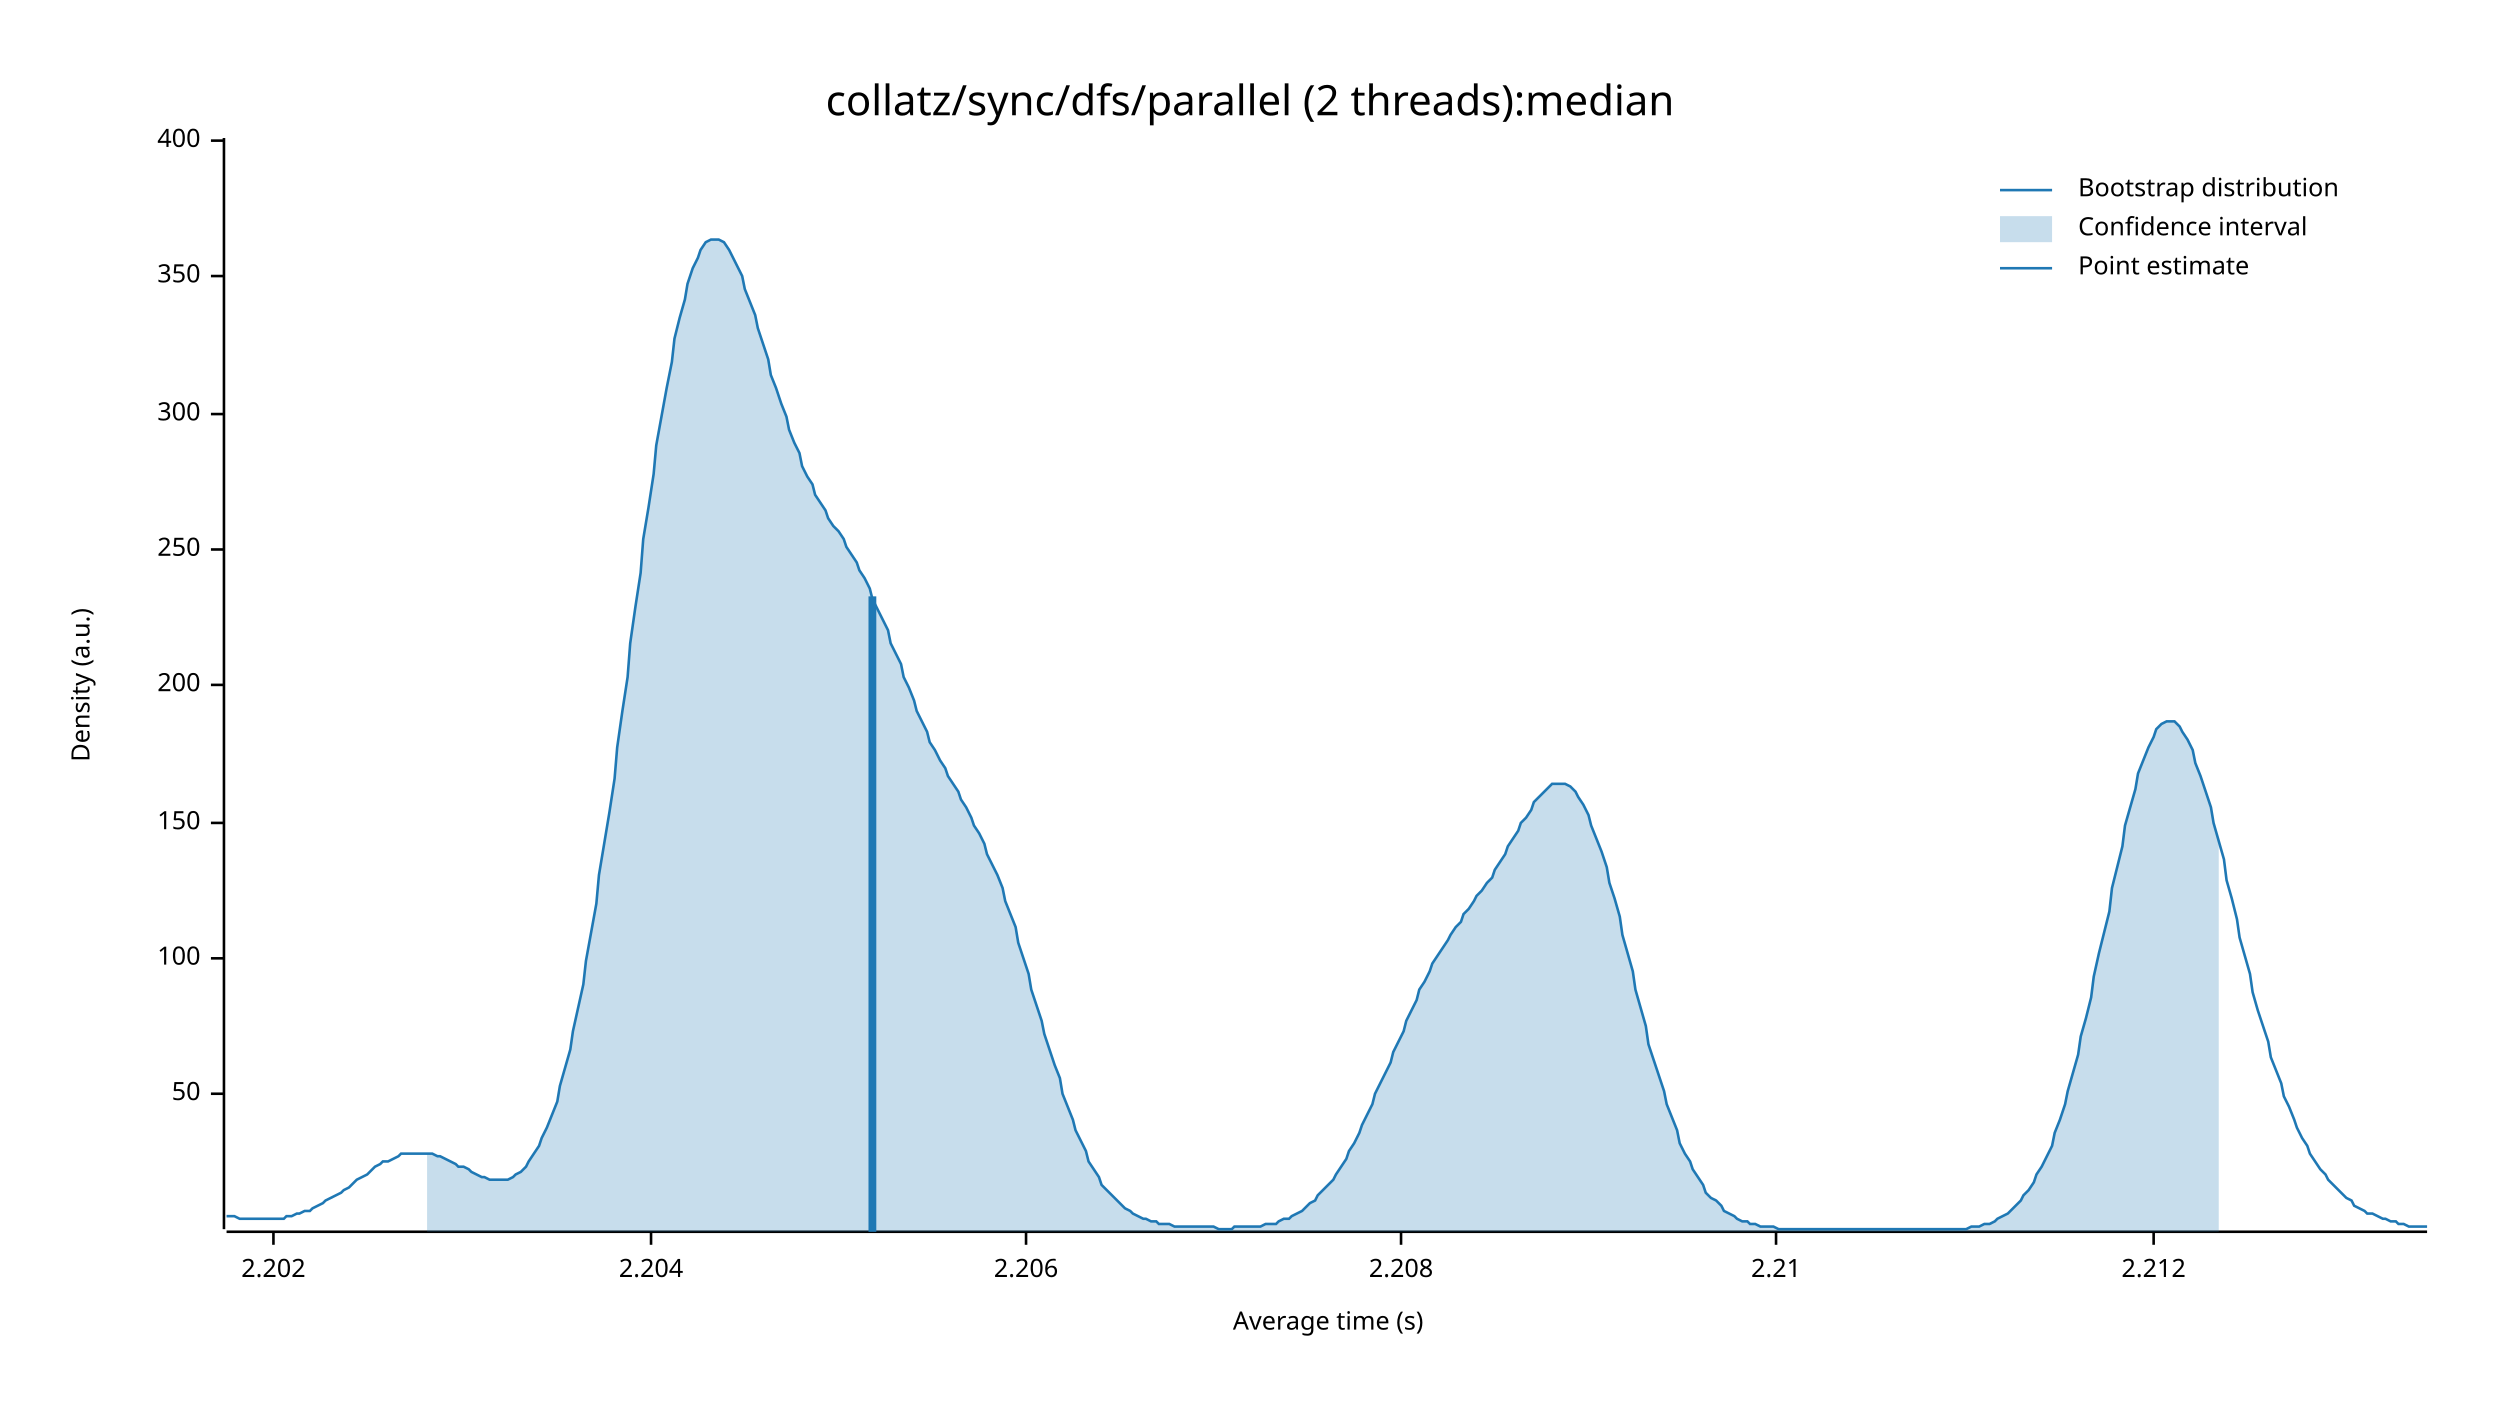
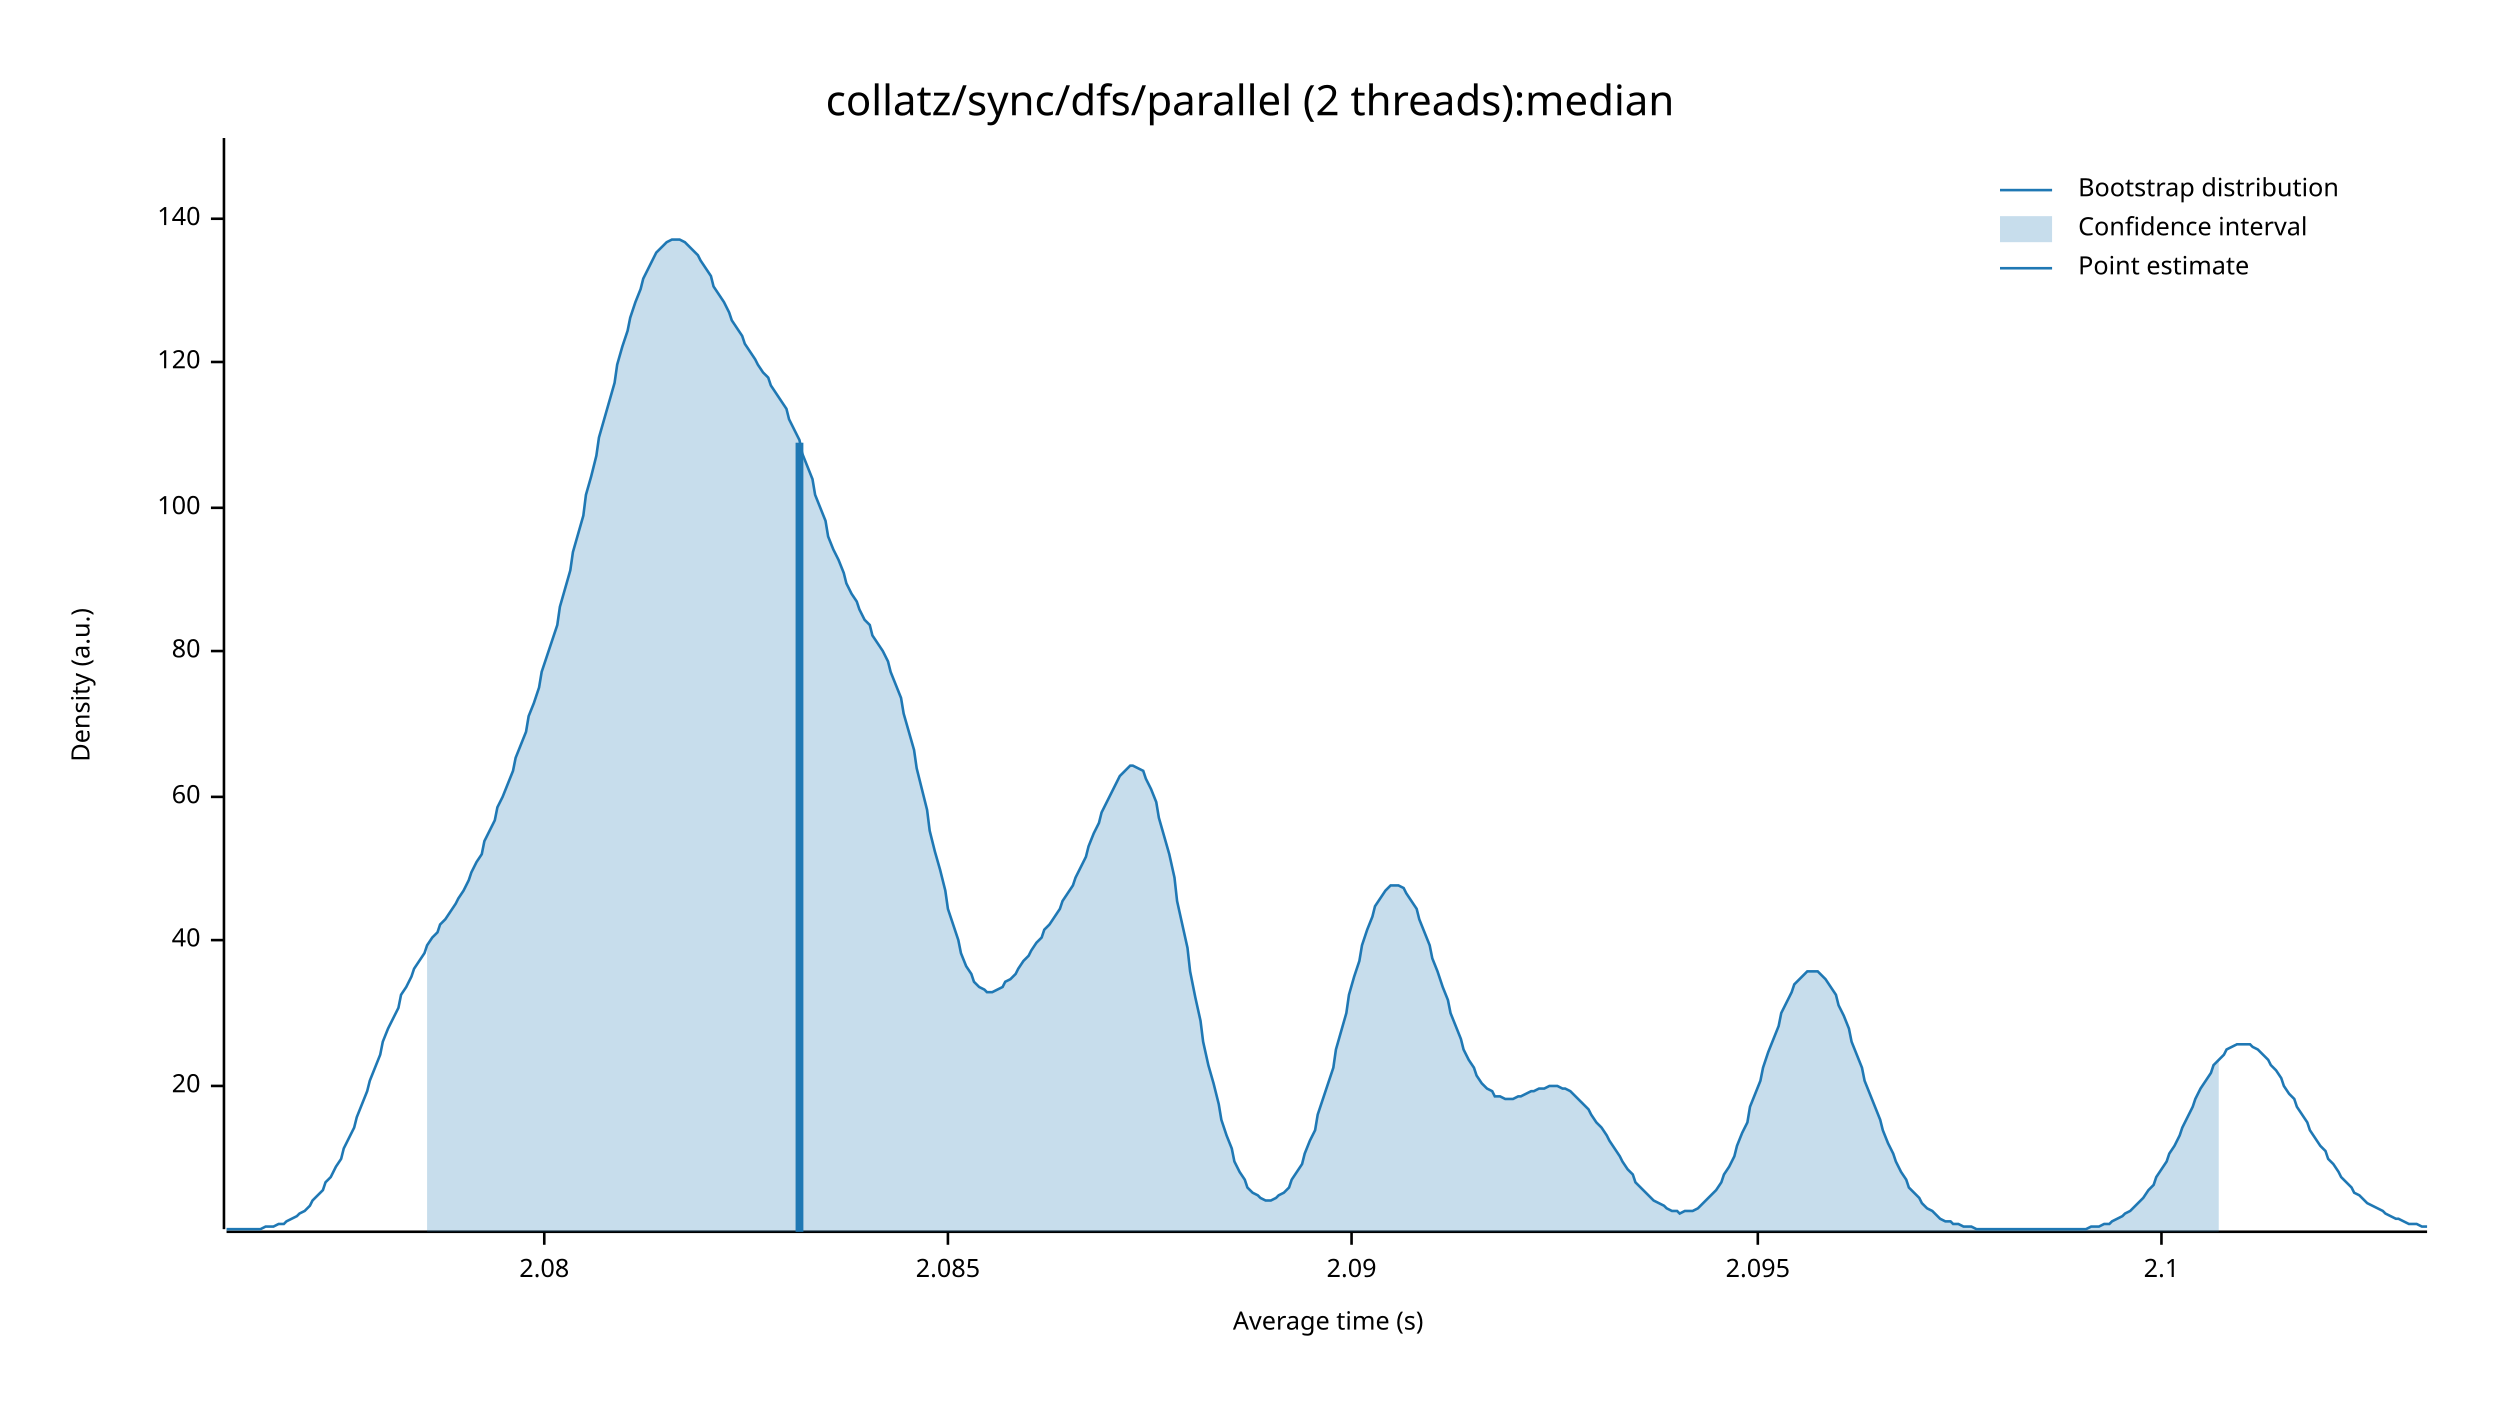
<svg xmlns="http://www.w3.org/2000/svg" width="960" height="540" viewBox="0 0 960 540">
  <text x="480" y="32" dy="0.76em" text-anchor="middle" font-family="sans-serif" font-size="16.129" opacity="1" fill="#000000">
collatz/sync/dfs/parallel (2 threads):median
</text>
  <text x="27" y="263" dy="0.76em" text-anchor="middle" font-family="sans-serif" font-size="9.677" opacity="1" fill="#000000" transform="rotate(270, 27, 263)">
Density (a.u.)
</text>
  <text x="510" y="513" dy="-0.5ex" text-anchor="middle" font-family="sans-serif" font-size="9.677" opacity="1" fill="#000000">
Average time (s)
</text>
  <polyline fill="none" opacity="1" stroke="#000000" stroke-width="1" points="86,53 86,472 " />
-   <text x="77" y="420" dy="0.5ex" text-anchor="end" font-family="sans-serif" font-size="9.677" opacity="1" fill="#000000">
- 50
+   <text x="77" y="417" dy="0.5ex" text-anchor="end" font-family="sans-serif" font-size="9.677" opacity="1" fill="#000000">
+ 20
</text>
-   <polyline fill="none" opacity="1" stroke="#000000" stroke-width="1" points="81,420 86,420 " />
-   <text x="77" y="368" dy="0.5ex" text-anchor="end" font-family="sans-serif" font-size="9.677" opacity="1" fill="#000000">
+   <polyline fill="none" opacity="1" stroke="#000000" stroke-width="1" points="81,417 86,417 " />
+   <text x="77" y="361" dy="0.5ex" text-anchor="end" font-family="sans-serif" font-size="9.677" opacity="1" fill="#000000">
+ 40
+ </text>
+   <polyline fill="none" opacity="1" stroke="#000000" stroke-width="1" points="81,361 86,361 " />
+   <text x="77" y="306" dy="0.5ex" text-anchor="end" font-family="sans-serif" font-size="9.677" opacity="1" fill="#000000">
+ 60
+ </text>
+   <polyline fill="none" opacity="1" stroke="#000000" stroke-width="1" points="81,306 86,306 " />
+   <text x="77" y="250" dy="0.5ex" text-anchor="end" font-family="sans-serif" font-size="9.677" opacity="1" fill="#000000">
+ 80
+ </text>
+   <polyline fill="none" opacity="1" stroke="#000000" stroke-width="1" points="81,250 86,250 " />
+   <text x="77" y="195" dy="0.5ex" text-anchor="end" font-family="sans-serif" font-size="9.677" opacity="1" fill="#000000">
100
</text>
-   <polyline fill="none" opacity="1" stroke="#000000" stroke-width="1" points="81,368 86,368 " />
-   <text x="77" y="316" dy="0.5ex" text-anchor="end" font-family="sans-serif" font-size="9.677" opacity="1" fill="#000000">
- 150
+   <polyline fill="none" opacity="1" stroke="#000000" stroke-width="1" points="81,195 86,195 " />
+   <text x="77" y="139" dy="0.5ex" text-anchor="end" font-family="sans-serif" font-size="9.677" opacity="1" fill="#000000">
+ 120
</text>
-   <polyline fill="none" opacity="1" stroke="#000000" stroke-width="1" points="81,316 86,316 " />
-   <text x="77" y="263" dy="0.5ex" text-anchor="end" font-family="sans-serif" font-size="9.677" opacity="1" fill="#000000">
- 200
+   <polyline fill="none" opacity="1" stroke="#000000" stroke-width="1" points="81,139 86,139 " />
+   <text x="77" y="84" dy="0.5ex" text-anchor="end" font-family="sans-serif" font-size="9.677" opacity="1" fill="#000000">
+ 140
</text>
-   <polyline fill="none" opacity="1" stroke="#000000" stroke-width="1" points="81,263 86,263 " />
-   <text x="77" y="211" dy="0.5ex" text-anchor="end" font-family="sans-serif" font-size="9.677" opacity="1" fill="#000000">
- 250
+   <polyline fill="none" opacity="1" stroke="#000000" stroke-width="1" points="81,84 86,84 " />
+   <polyline fill="none" opacity="1" stroke="#000000" stroke-width="1" points="87,473 932,473 " />
+   <text x="209" y="483" dy="0.76em" text-anchor="middle" font-family="sans-serif" font-size="9.677" opacity="1" fill="#000000">
+ 2.08
</text>
-   <polyline fill="none" opacity="1" stroke="#000000" stroke-width="1" points="81,211 86,211 " />
-   <text x="77" y="159" dy="0.5ex" text-anchor="end" font-family="sans-serif" font-size="9.677" opacity="1" fill="#000000">
- 300
+   <polyline fill="none" opacity="1" stroke="#000000" stroke-width="1" points="209,473 209,478 " />
+   <text x="364" y="483" dy="0.76em" text-anchor="middle" font-family="sans-serif" font-size="9.677" opacity="1" fill="#000000">
+ 2.085
</text>
-   <polyline fill="none" opacity="1" stroke="#000000" stroke-width="1" points="81,159 86,159 " />
-   <text x="77" y="106" dy="0.5ex" text-anchor="end" font-family="sans-serif" font-size="9.677" opacity="1" fill="#000000">
- 350
+   <polyline fill="none" opacity="1" stroke="#000000" stroke-width="1" points="364,473 364,478 " />
+   <text x="519" y="483" dy="0.76em" text-anchor="middle" font-family="sans-serif" font-size="9.677" opacity="1" fill="#000000">
+ 2.09
</text>
-   <polyline fill="none" opacity="1" stroke="#000000" stroke-width="1" points="81,106 86,106 " />
-   <text x="77" y="54" dy="0.5ex" text-anchor="end" font-family="sans-serif" font-size="9.677" opacity="1" fill="#000000">
- 400
+   <polyline fill="none" opacity="1" stroke="#000000" stroke-width="1" points="519,473 519,478 " />
+   <text x="675" y="483" dy="0.76em" text-anchor="middle" font-family="sans-serif" font-size="9.677" opacity="1" fill="#000000">
+ 2.095
</text>
-   <polyline fill="none" opacity="1" stroke="#000000" stroke-width="1" points="81,54 86,54 " />
-   <polyline fill="none" opacity="1" stroke="#000000" stroke-width="1" points="87,473 932,473 " />
-   <text x="105" y="483" dy="0.76em" text-anchor="middle" font-family="sans-serif" font-size="9.677" opacity="1" fill="#000000">
- 2.202
+   <polyline fill="none" opacity="1" stroke="#000000" stroke-width="1" points="675,473 675,478 " />
+   <text x="830" y="483" dy="0.76em" text-anchor="middle" font-family="sans-serif" font-size="9.677" opacity="1" fill="#000000">
+ 2.1
</text>
-   <polyline fill="none" opacity="1" stroke="#000000" stroke-width="1" points="105,473 105,478 " />
-   <text x="250" y="483" dy="0.76em" text-anchor="middle" font-family="sans-serif" font-size="9.677" opacity="1" fill="#000000">
- 2.204
- </text>
-   <polyline fill="none" opacity="1" stroke="#000000" stroke-width="1" points="250,473 250,478 " />
-   <text x="394" y="483" dy="0.76em" text-anchor="middle" font-family="sans-serif" font-size="9.677" opacity="1" fill="#000000">
- 2.206
- </text>
-   <polyline fill="none" opacity="1" stroke="#000000" stroke-width="1" points="394,473 394,478 " />
-   <text x="538" y="483" dy="0.76em" text-anchor="middle" font-family="sans-serif" font-size="9.677" opacity="1" fill="#000000">
- 2.208
- </text>
-   <polyline fill="none" opacity="1" stroke="#000000" stroke-width="1" points="538,473 538,478 " />
-   <text x="682" y="483" dy="0.76em" text-anchor="middle" font-family="sans-serif" font-size="9.677" opacity="1" fill="#000000">
- 2.21
- </text>
-   <polyline fill="none" opacity="1" stroke="#000000" stroke-width="1" points="682,473 682,478 " />
-   <text x="827" y="483" dy="0.76em" text-anchor="middle" font-family="sans-serif" font-size="9.677" opacity="1" fill="#000000">
- 2.212
- </text>
-   <polyline fill="none" opacity="1" stroke="#000000" stroke-width="1" points="827,473 827,478 " />
-   <polyline fill="none" opacity="1" stroke="#1F78B4" stroke-width="1" points="87,467 88,467 90,467 92,468 93,468 95,468 97,468 98,468 100,468 102,468 103,468 105,468 107,468 109,468 110,467 112,467 114,466 115,466 117,465 119,465 120,464 122,463 124,462 125,461 127,460 129,459 131,458 132,457 134,456 136,454 137,453 139,452 141,451 142,450 144,448 146,447 147,446 149,446 151,445 153,444 154,443 156,443 158,443 159,443 161,443 163,443 164,443 166,443 168,444 169,444 171,445 173,446 175,447 176,448 178,448 180,449 181,450 183,451 185,452 186,452 188,453 190,453 191,453 193,453 195,453 197,452 198,451 200,450 202,448 203,446 205,443 207,440 208,437 210,433 212,428 214,423 215,417 217,410 219,403 220,396 222,387 224,378 225,369 227,358 229,347 230,336 232,324 234,312 236,299 237,287 239,273 241,260 242,247 244,233 246,220 247,207 249,195 251,182 252,171 254,160 256,149 258,139 259,130 261,122 263,115 264,109 266,103 268,99 269,96 271,93 273,92 274,92 276,92 278,93 280,96 281,98 283,102 285,106 286,111 288,116 290,121 291,126 293,132 295,138 296,144 298,149 300,155 302,160 303,165 305,170 307,174 308,179 310,183 312,186 313,190 315,193 317,196 318,199 320,202 322,204 324,207 325,210 327,213 329,216 330,219 332,222 334,226 335,230 337,234 339,238 341,242 342,247 344,251 346,255 347,260 349,264 351,269 352,273 354,277 356,281 357,285 359,288 361,292 363,295 364,298 366,301 368,304 369,307 371,310 373,314 374,317 376,320 378,324 379,328 381,332 383,336 385,341 386,346 388,351 390,356 391,362 393,368 395,374 396,380 398,386 400,392 401,397 403,403 405,409 407,414 408,420 410,425 412,430 413,434 415,438 417,442 418,446 420,449 422,452 423,455 425,457 427,459 429,461 430,462 432,464 434,465 435,466 437,467 439,468 440,468 442,469 444,469 445,470 447,470 449,470 451,471 452,471 454,471 456,471 457,471 459,471 461,471 462,471 464,471 466,471 468,472 469,472 471,472 473,472 474,471 476,471 478,471 479,471 481,471 483,471 484,471 486,470 488,470 490,470 491,469 493,468 495,468 496,467 498,466 500,465 501,464 503,462 505,461 506,459 508,457 510,455 512,453 513,451 515,448 517,445 518,442 520,439 522,435 523,432 525,428 527,424 528,420 530,416 532,412 534,408 535,404 537,400 539,396 540,392 542,388 544,384 545,380 547,377 549,373 550,370 552,367 554,364 556,361 557,359 559,356 561,354 562,351 564,349 566,346 567,344 569,342 571,339 573,337 574,334 576,331 578,328 579,325 581,322 583,319 584,316 586,314 588,311 589,308 591,306 593,304 595,302 596,301 598,301 600,301 601,301 603,302 605,304 606,306 608,309 610,313 611,317 613,322 615,327 617,333 618,339 620,345 622,352 623,359 625,366 627,373 628,380 630,387 632,394 633,401 635,407 637,413 639,419 640,424 642,429 644,434 645,439 647,443 649,446 650,449 652,452 654,455 655,458 657,460 659,461 661,463 662,465 664,466 666,467 667,468 669,469 671,469 672,470 674,470 676,471 677,471 679,471 681,471 683,472 684,472 686,472 688,472 689,472 691,472 693,472 694,472 696,472 698,472 700,472 701,472 703,472 705,472 706,472 708,472 710,472 711,472 713,472 715,472 716,472 718,472 720,472 722,472 723,472 725,472 727,472 728,472 730,472 732,472 733,472 735,472 737,472 738,472 740,472 742,472 744,472 745,472 747,472 749,472 750,472 752,472 754,472 755,472 757,471 759,471 760,471 762,470 764,470 766,469 767,468 769,467 771,466 772,465 774,463 776,461 777,459 779,457 781,454 782,451 784,448 786,444 788,440 789,435 791,430 793,424 794,419 796,412 798,405 799,398 801,391 803,383 804,375 806,366 808,358 810,350 811,341 813,333 815,325 816,317 818,310 820,303 821,297 823,292 825,287 827,283 828,280 830,278 832,277 833,277 835,277 837,279 838,281 840,284 842,288 843,293 845,298 847,304 849,310 850,316 852,323 854,330 855,338 857,345 859,353 860,360 862,367 864,374 865,381 867,388 869,394 871,400 872,406 874,411 876,416 877,421 879,425 881,430 882,433 884,437 886,440 887,443 889,446 891,449 893,451 894,453 896,455 898,457 899,458 901,460 903,461 904,463 906,464 908,465 909,466 911,466 913,467 915,468 916,468 918,469 920,469 921,470 923,470 925,471 926,471 928,471 930,471 932,471 " />
-   <polygon opacity="0.25" fill="#1F78B4" points="164,443 166,443 168,444 169,444 171,445 173,446 175,447 176,448 178,448 180,449 181,450 183,451 185,452 186,452 188,453 190,453 191,453 193,453 195,453 197,452 198,451 200,450 202,448 203,446 205,443 207,440 208,437 210,433 212,428 214,423 215,417 217,410 219,403 220,396 222,387 224,378 225,369 227,358 229,347 230,336 232,324 234,312 236,299 237,287 239,273 241,260 242,247 244,233 246,220 247,207 249,195 251,182 252,171 254,160 256,149 258,139 259,130 261,122 263,115 264,109 266,103 268,99 269,96 271,93 273,92 274,92 276,92 278,93 280,96 281,98 283,102 285,106 286,111 288,116 290,121 291,126 293,132 295,138 296,144 298,149 300,155 302,160 303,165 305,170 307,174 308,179 310,183 312,186 313,190 315,193 317,196 318,199 320,202 322,204 324,207 325,210 327,213 329,216 330,219 332,222 334,226 335,230 337,234 339,238 341,242 342,247 344,251 346,255 347,260 349,264 351,269 352,273 354,277 356,281 357,285 359,288 361,292 363,295 364,298 366,301 368,304 369,307 371,310 373,314 374,317 376,320 378,324 379,328 381,332 383,336 385,341 386,346 388,351 390,356 391,362 393,368 395,374 396,380 398,386 400,392 401,397 403,403 405,409 407,414 408,420 410,425 412,430 413,434 415,438 417,442 418,446 420,449 422,452 423,455 425,457 427,459 429,461 430,462 432,464 434,465 435,466 437,467 439,468 440,468 442,469 444,469 445,470 447,470 449,470 451,471 452,471 454,471 456,471 457,471 459,471 461,471 462,471 464,471 466,471 468,472 469,472 471,472 473,472 474,471 476,471 478,471 479,471 481,471 483,471 484,471 486,470 488,470 490,470 491,469 493,468 495,468 496,467 498,466 500,465 501,464 503,462 505,461 506,459 508,457 510,455 512,453 513,451 515,448 517,445 518,442 520,439 522,435 523,432 525,428 527,424 528,420 530,416 532,412 534,408 535,404 537,400 539,396 540,392 542,388 544,384 545,380 547,377 549,373 550,370 552,367 554,364 556,361 557,359 559,356 561,354 562,351 564,349 566,346 567,344 569,342 571,339 573,337 574,334 576,331 578,328 579,325 581,322 583,319 584,316 586,314 588,311 589,308 591,306 593,304 595,302 596,301 598,301 600,301 601,301 603,302 605,304 606,306 608,309 610,313 611,317 613,322 615,327 617,333 618,339 620,345 622,352 623,359 625,366 627,373 628,380 630,387 632,394 633,401 635,407 637,413 639,419 640,424 642,429 644,434 645,439 647,443 649,446 650,449 652,452 654,455 655,458 657,460 659,461 661,463 662,465 664,466 666,467 667,468 669,469 671,469 672,470 674,470 676,471 677,471 679,471 681,471 683,472 684,472 686,472 688,472 689,472 691,472 693,472 694,472 696,472 698,472 700,472 701,472 703,472 705,472 706,472 708,472 710,472 711,472 713,472 715,472 716,472 718,472 720,472 722,472 723,472 725,472 727,472 728,472 730,472 732,472 733,472 735,472 737,472 738,472 740,472 742,472 744,472 745,472 747,472 749,472 750,472 752,472 754,472 755,472 757,471 759,471 760,471 762,470 764,470 766,469 767,468 769,467 771,466 772,465 774,463 776,461 777,459 779,457 781,454 782,451 784,448 786,444 788,440 789,435 791,430 793,424 794,419 796,412 798,405 799,398 801,391 803,383 804,375 806,366 808,358 810,350 811,341 813,333 815,325 816,317 818,310 820,303 821,297 823,292 825,287 827,283 828,280 830,278 832,277 833,277 835,277 837,279 838,281 840,284 842,288 843,293 845,298 847,304 849,310 850,316 852,323 852,473 164,473 " />
-   <polyline fill="none" opacity="1" stroke="#1F78B4" stroke-width="3" points="335,473 335,229 " />
+   <polyline fill="none" opacity="1" stroke="#000000" stroke-width="1" points="830,473 830,478 " />
+   <polyline fill="none" opacity="1" stroke="#1F78B4" stroke-width="1" points="87,472 88,472 90,472 92,472 93,472 95,472 97,472 98,472 100,472 102,471 103,471 105,471 107,470 109,470 110,469 112,468 114,467 115,466 117,465 119,463 120,461 122,459 124,457 125,454 127,452 129,448 131,445 132,441 134,437 136,433 137,429 139,424 141,419 142,415 144,410 146,405 147,400 149,395 151,391 153,387 154,382 156,379 158,375 159,372 161,369 163,366 164,363 166,360 168,358 169,355 171,353 173,350 175,347 176,345 178,342 180,338 181,335 183,331 185,328 186,323 188,319 190,315 191,310 193,306 195,301 197,296 198,291 200,286 202,281 203,275 205,270 207,264 208,258 210,252 212,246 214,240 215,233 217,226 219,219 220,212 222,205 224,198 225,190 227,183 229,175 230,168 232,161 234,154 236,147 237,140 239,133 241,127 242,122 244,116 246,111 247,107 249,103 251,99 252,97 254,95 256,93 258,92 259,92 261,92 263,93 264,94 266,96 268,98 269,100 271,103 273,106 274,110 276,113 278,116 280,120 281,123 283,126 285,129 286,132 288,135 290,138 291,140 293,143 295,145 296,148 298,151 300,154 302,157 303,161 305,165 307,169 308,174 310,179 312,184 313,190 315,195 317,200 318,206 320,211 322,215 324,220 325,224 327,228 329,231 330,234 332,238 334,240 335,244 337,247 339,250 341,254 342,258 344,263 346,268 347,274 349,281 351,288 352,295 354,303 356,311 357,319 359,327 361,334 363,342 364,349 366,355 368,361 369,366 371,371 373,374 374,377 376,379 378,380 379,381 381,381 383,380 385,379 386,377 388,376 390,374 391,372 393,369 395,367 396,365 398,362 400,360 401,357 403,355 405,352 407,349 408,346 410,343 412,340 413,337 415,333 417,329 418,325 420,320 422,316 423,312 425,308 427,304 429,300 430,298 432,296 434,294 435,294 437,295 439,296 440,299 442,303 444,308 445,314 447,321 449,328 451,337 452,346 454,355 456,364 457,373 459,383 461,392 462,400 464,409 466,416 468,424 469,430 471,436 473,441 474,446 476,450 478,453 479,456 481,458 483,459 484,460 486,461 488,461 490,460 491,459 493,458 495,456 496,453 498,450 500,447 501,443 503,438 505,434 506,428 508,422 510,416 512,410 513,403 515,396 517,389 518,382 520,375 522,369 523,363 525,357 527,352 528,348 530,345 532,342 534,340 535,340 537,340 539,341 540,343 542,346 544,349 545,353 547,358 549,363 550,368 552,373 554,379 556,384 557,389 559,394 561,399 562,403 564,407 566,410 567,413 569,416 571,418 573,419 574,421 576,421 578,422 579,422 581,422 583,421 584,421 586,420 588,419 589,419 591,418 593,418 595,417 596,417 598,417 600,418 601,418 603,419 605,421 606,422 608,424 610,426 611,428 613,431 615,433 617,436 618,438 620,441 622,444 623,446 625,449 627,451 628,454 630,456 632,458 633,459 635,461 637,462 639,463 640,464 642,465 644,465 645,466 647,465 649,465 650,465 652,464 654,462 655,461 657,459 659,457 661,454 662,451 664,448 666,444 667,440 669,435 671,431 672,425 674,420 676,415 677,410 679,404 681,399 683,394 684,389 686,385 688,381 689,378 691,376 693,374 694,373 696,373 698,373 700,375 701,376 703,379 705,382 706,386 708,390 710,395 711,400 713,405 715,410 716,415 718,420 720,425 722,430 723,434 725,439 727,443 728,446 730,450 732,453 733,456 735,458 737,460 738,462 740,464 742,465 744,467 745,468 747,469 749,469 750,470 752,470 754,471 755,471 757,471 759,472 760,472 762,472 764,472 766,472 767,472 769,472 771,472 772,472 774,472 776,472 777,472 779,472 781,472 782,472 784,472 786,472 788,472 789,472 791,472 793,472 794,472 796,472 798,472 799,472 801,472 803,471 804,471 806,471 808,470 810,470 811,469 813,468 815,467 816,466 818,465 820,463 821,462 823,460 825,457 827,455 828,452 830,449 832,446 833,443 835,440 837,436 838,433 840,429 842,425 843,422 845,418 847,415 849,412 850,409 852,407 854,405 855,403 857,402 859,401 860,401 862,401 864,401 865,402 867,403 869,405 871,407 872,409 874,411 876,414 877,417 879,420 881,422 882,425 884,428 886,431 887,434 889,437 891,440 893,442 894,445 896,447 898,450 899,452 901,454 903,456 904,458 906,459 908,461 909,462 911,463 913,464 915,465 916,466 918,467 920,468 921,468 923,469 925,470 926,470 928,470 930,471 932,471 " />
+   <polygon opacity="0.25" fill="#1F78B4" points="164,363 166,360 168,358 169,355 171,353 173,350 175,347 176,345 178,342 180,338 181,335 183,331 185,328 186,323 188,319 190,315 191,310 193,306 195,301 197,296 198,291 200,286 202,281 203,275 205,270 207,264 208,258 210,252 212,246 214,240 215,233 217,226 219,219 220,212 222,205 224,198 225,190 227,183 229,175 230,168 232,161 234,154 236,147 237,140 239,133 241,127 242,122 244,116 246,111 247,107 249,103 251,99 252,97 254,95 256,93 258,92 259,92 261,92 263,93 264,94 266,96 268,98 269,100 271,103 273,106 274,110 276,113 278,116 280,120 281,123 283,126 285,129 286,132 288,135 290,138 291,140 293,143 295,145 296,148 298,151 300,154 302,157 303,161 305,165 307,169 308,174 310,179 312,184 313,190 315,195 317,200 318,206 320,211 322,215 324,220 325,224 327,228 329,231 330,234 332,238 334,240 335,244 337,247 339,250 341,254 342,258 344,263 346,268 347,274 349,281 351,288 352,295 354,303 356,311 357,319 359,327 361,334 363,342 364,349 366,355 368,361 369,366 371,371 373,374 374,377 376,379 378,380 379,381 381,381 383,380 385,379 386,377 388,376 390,374 391,372 393,369 395,367 396,365 398,362 400,360 401,357 403,355 405,352 407,349 408,346 410,343 412,340 413,337 415,333 417,329 418,325 420,320 422,316 423,312 425,308 427,304 429,300 430,298 432,296 434,294 435,294 437,295 439,296 440,299 442,303 444,308 445,314 447,321 449,328 451,337 452,346 454,355 456,364 457,373 459,383 461,392 462,400 464,409 466,416 468,424 469,430 471,436 473,441 474,446 476,450 478,453 479,456 481,458 483,459 484,460 486,461 488,461 490,460 491,459 493,458 495,456 496,453 498,450 500,447 501,443 503,438 505,434 506,428 508,422 510,416 512,410 513,403 515,396 517,389 518,382 520,375 522,369 523,363 525,357 527,352 528,348 530,345 532,342 534,340 535,340 537,340 539,341 540,343 542,346 544,349 545,353 547,358 549,363 550,368 552,373 554,379 556,384 557,389 559,394 561,399 562,403 564,407 566,410 567,413 569,416 571,418 573,419 574,421 576,421 578,422 579,422 581,422 583,421 584,421 586,420 588,419 589,419 591,418 593,418 595,417 596,417 598,417 600,418 601,418 603,419 605,421 606,422 608,424 610,426 611,428 613,431 615,433 617,436 618,438 620,441 622,444 623,446 625,449 627,451 628,454 630,456 632,458 633,459 635,461 637,462 639,463 640,464 642,465 644,465 645,466 647,465 649,465 650,465 652,464 654,462 655,461 657,459 659,457 661,454 662,451 664,448 666,444 667,440 669,435 671,431 672,425 674,420 676,415 677,410 679,404 681,399 683,394 684,389 686,385 688,381 689,378 691,376 693,374 694,373 696,373 698,373 700,375 701,376 703,379 705,382 706,386 708,390 710,395 711,400 713,405 715,410 716,415 718,420 720,425 722,430 723,434 725,439 727,443 728,446 730,450 732,453 733,456 735,458 737,460 738,462 740,464 742,465 744,467 745,468 747,469 749,469 750,470 752,470 754,471 755,471 757,471 759,472 760,472 762,472 764,472 766,472 767,472 769,472 771,472 772,472 774,472 776,472 777,472 779,472 781,472 782,472 784,472 786,472 788,472 789,472 791,472 793,472 794,472 796,472 798,472 799,472 801,472 803,471 804,471 806,471 808,470 810,470 811,469 813,468 815,467 816,466 818,465 820,463 821,462 823,460 825,457 827,455 828,452 830,449 832,446 833,443 835,440 837,436 838,433 840,429 842,425 843,422 845,418 847,415 849,412 850,409 852,407 852,473 164,473 " />
+   <polyline fill="none" opacity="1" stroke="#1F78B4" stroke-width="3" points="307,473 307,170 " />
  <text x="798" y="68" dy="0.76em" text-anchor="start" font-family="sans-serif" font-size="9.677" opacity="1" fill="#000000">
Bootstrap distribution
</text>
  <text x="798" y="83" dy="0.76em" text-anchor="start" font-family="sans-serif" font-size="9.677" opacity="1" fill="#000000">
Confidence interval
</text>
  <text x="798" y="98" dy="0.76em" text-anchor="start" font-family="sans-serif" font-size="9.677" opacity="1" fill="#000000">
Point estimate
</text>
  <polyline fill="none" opacity="1" stroke="#1F78B4" stroke-width="1" points="768,73 788,73 " />
  <rect x="768" y="83" width="20" height="10" opacity="0.25" fill="#1F78B4" stroke="none" />
  <polyline fill="none" opacity="1" stroke="#1F78B4" stroke-width="1" points="768,103 788,103 " />
</svg>
